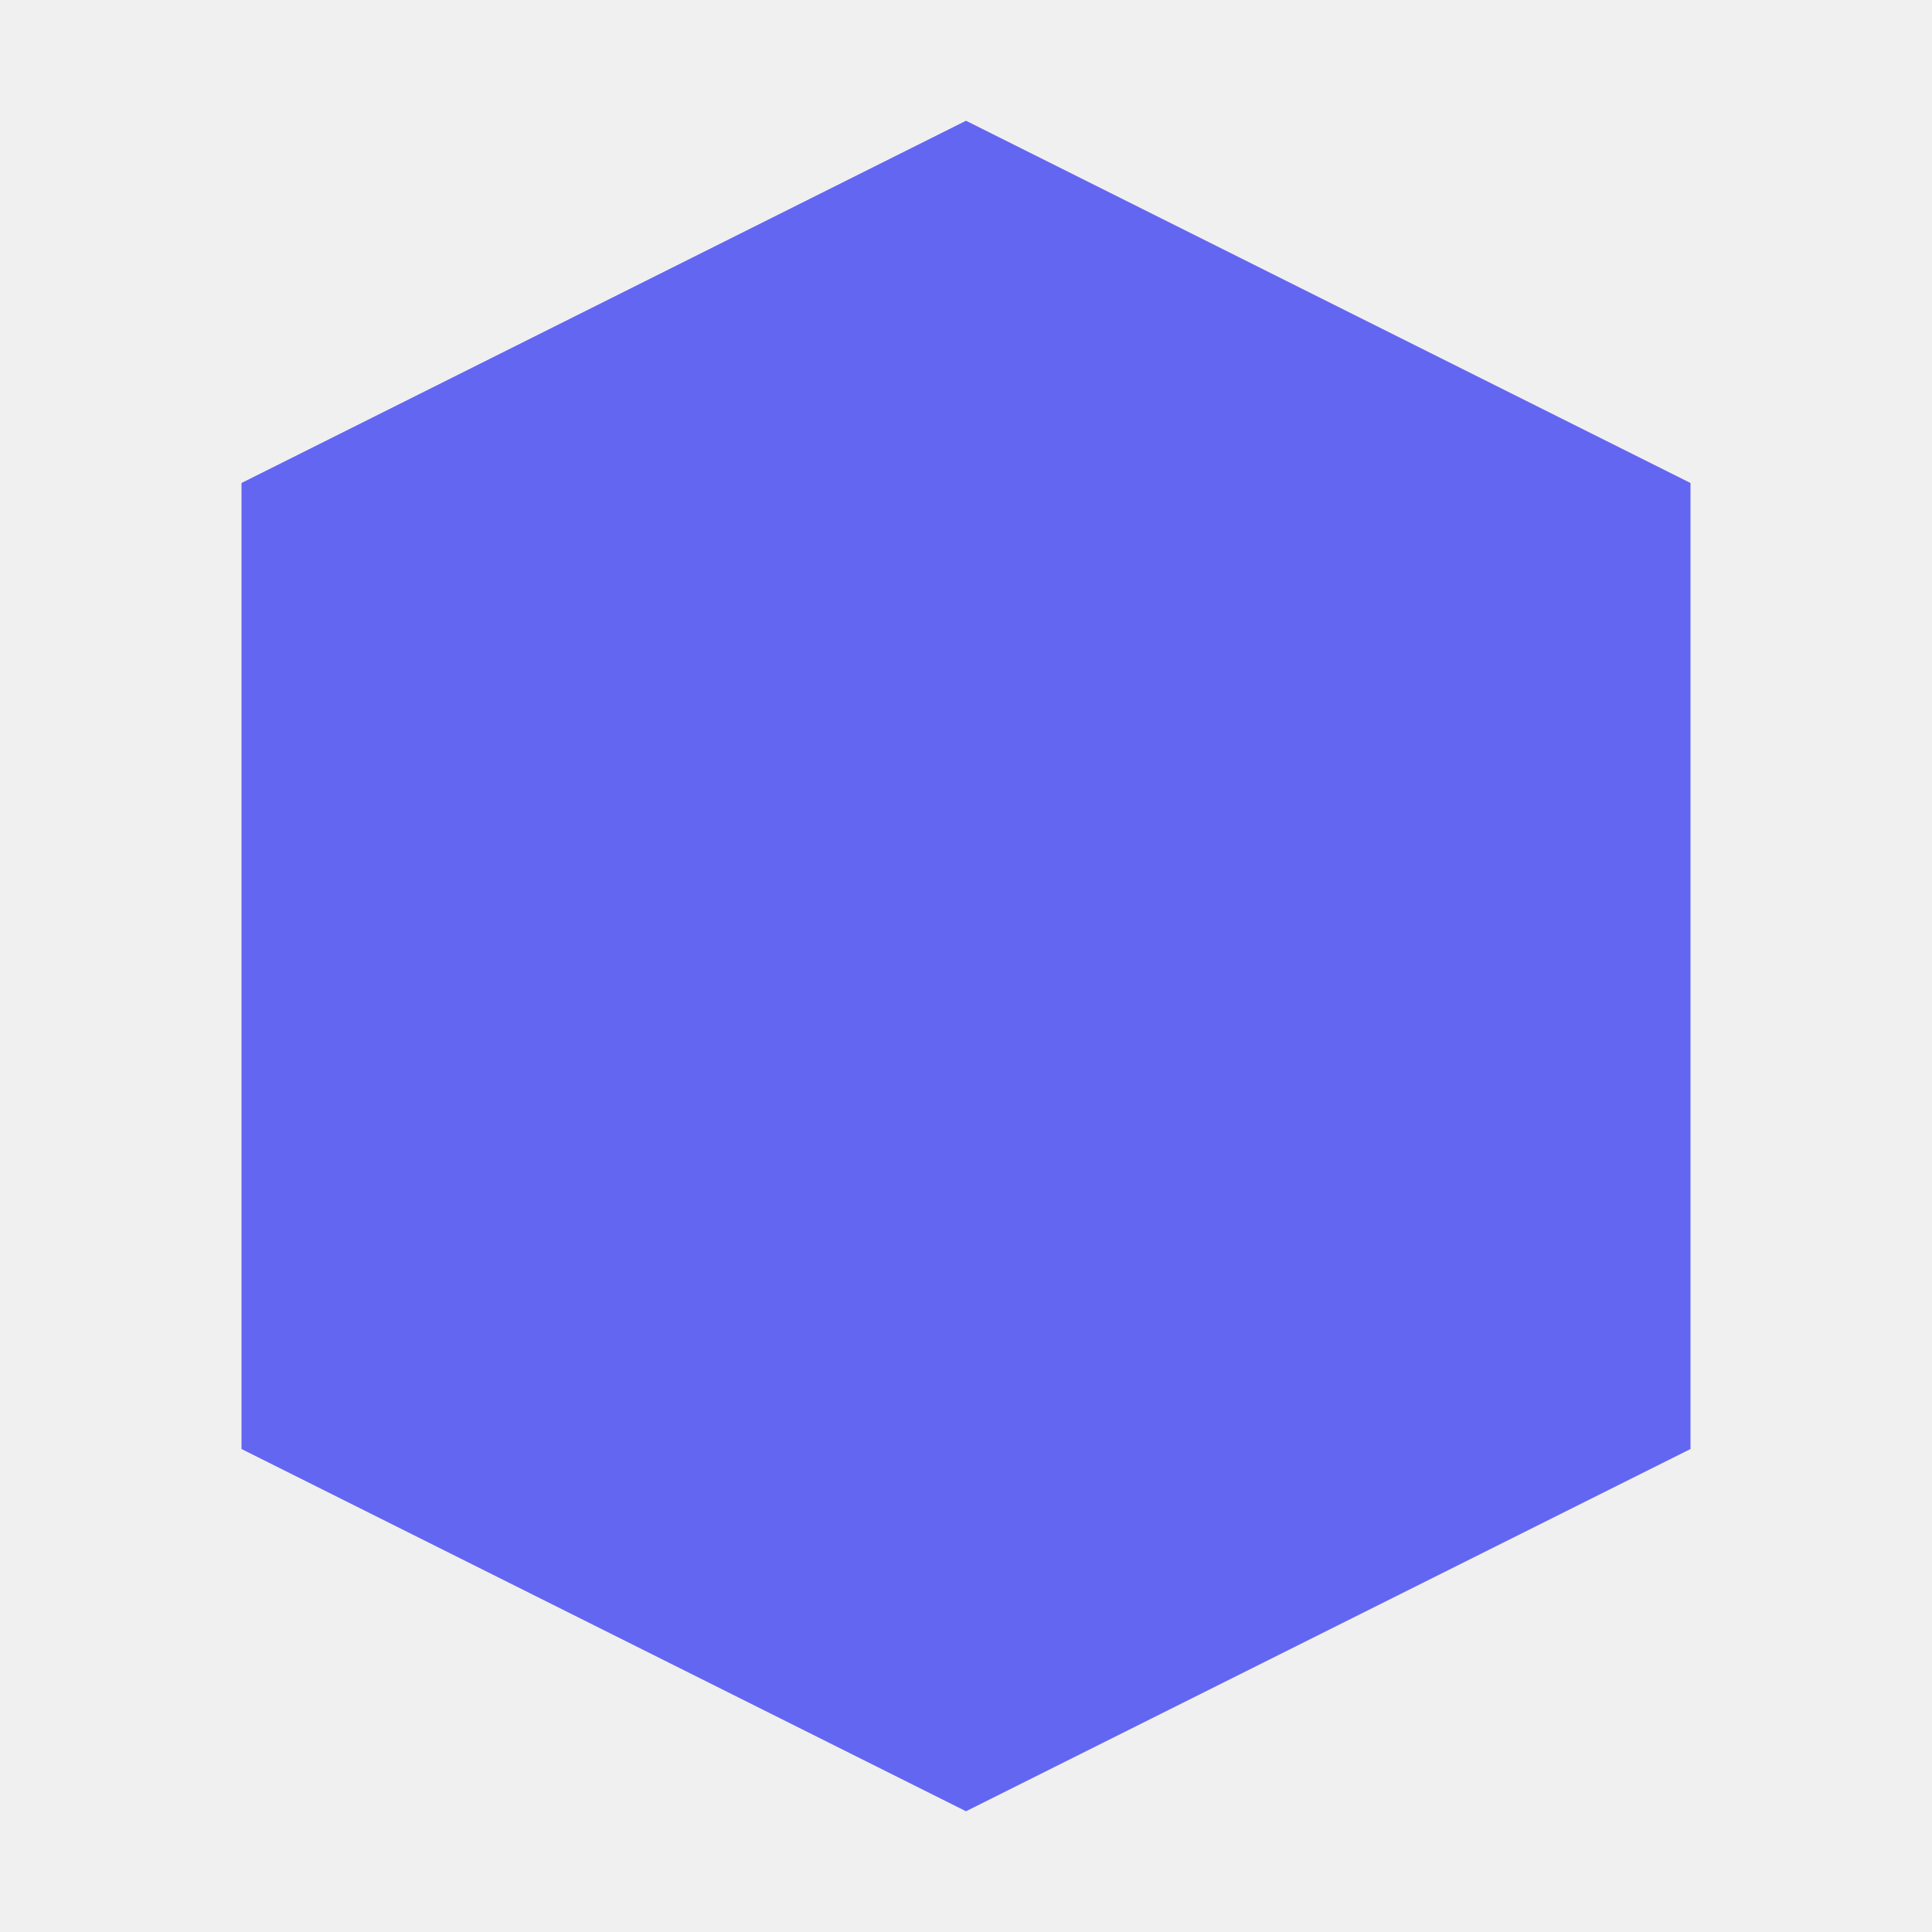
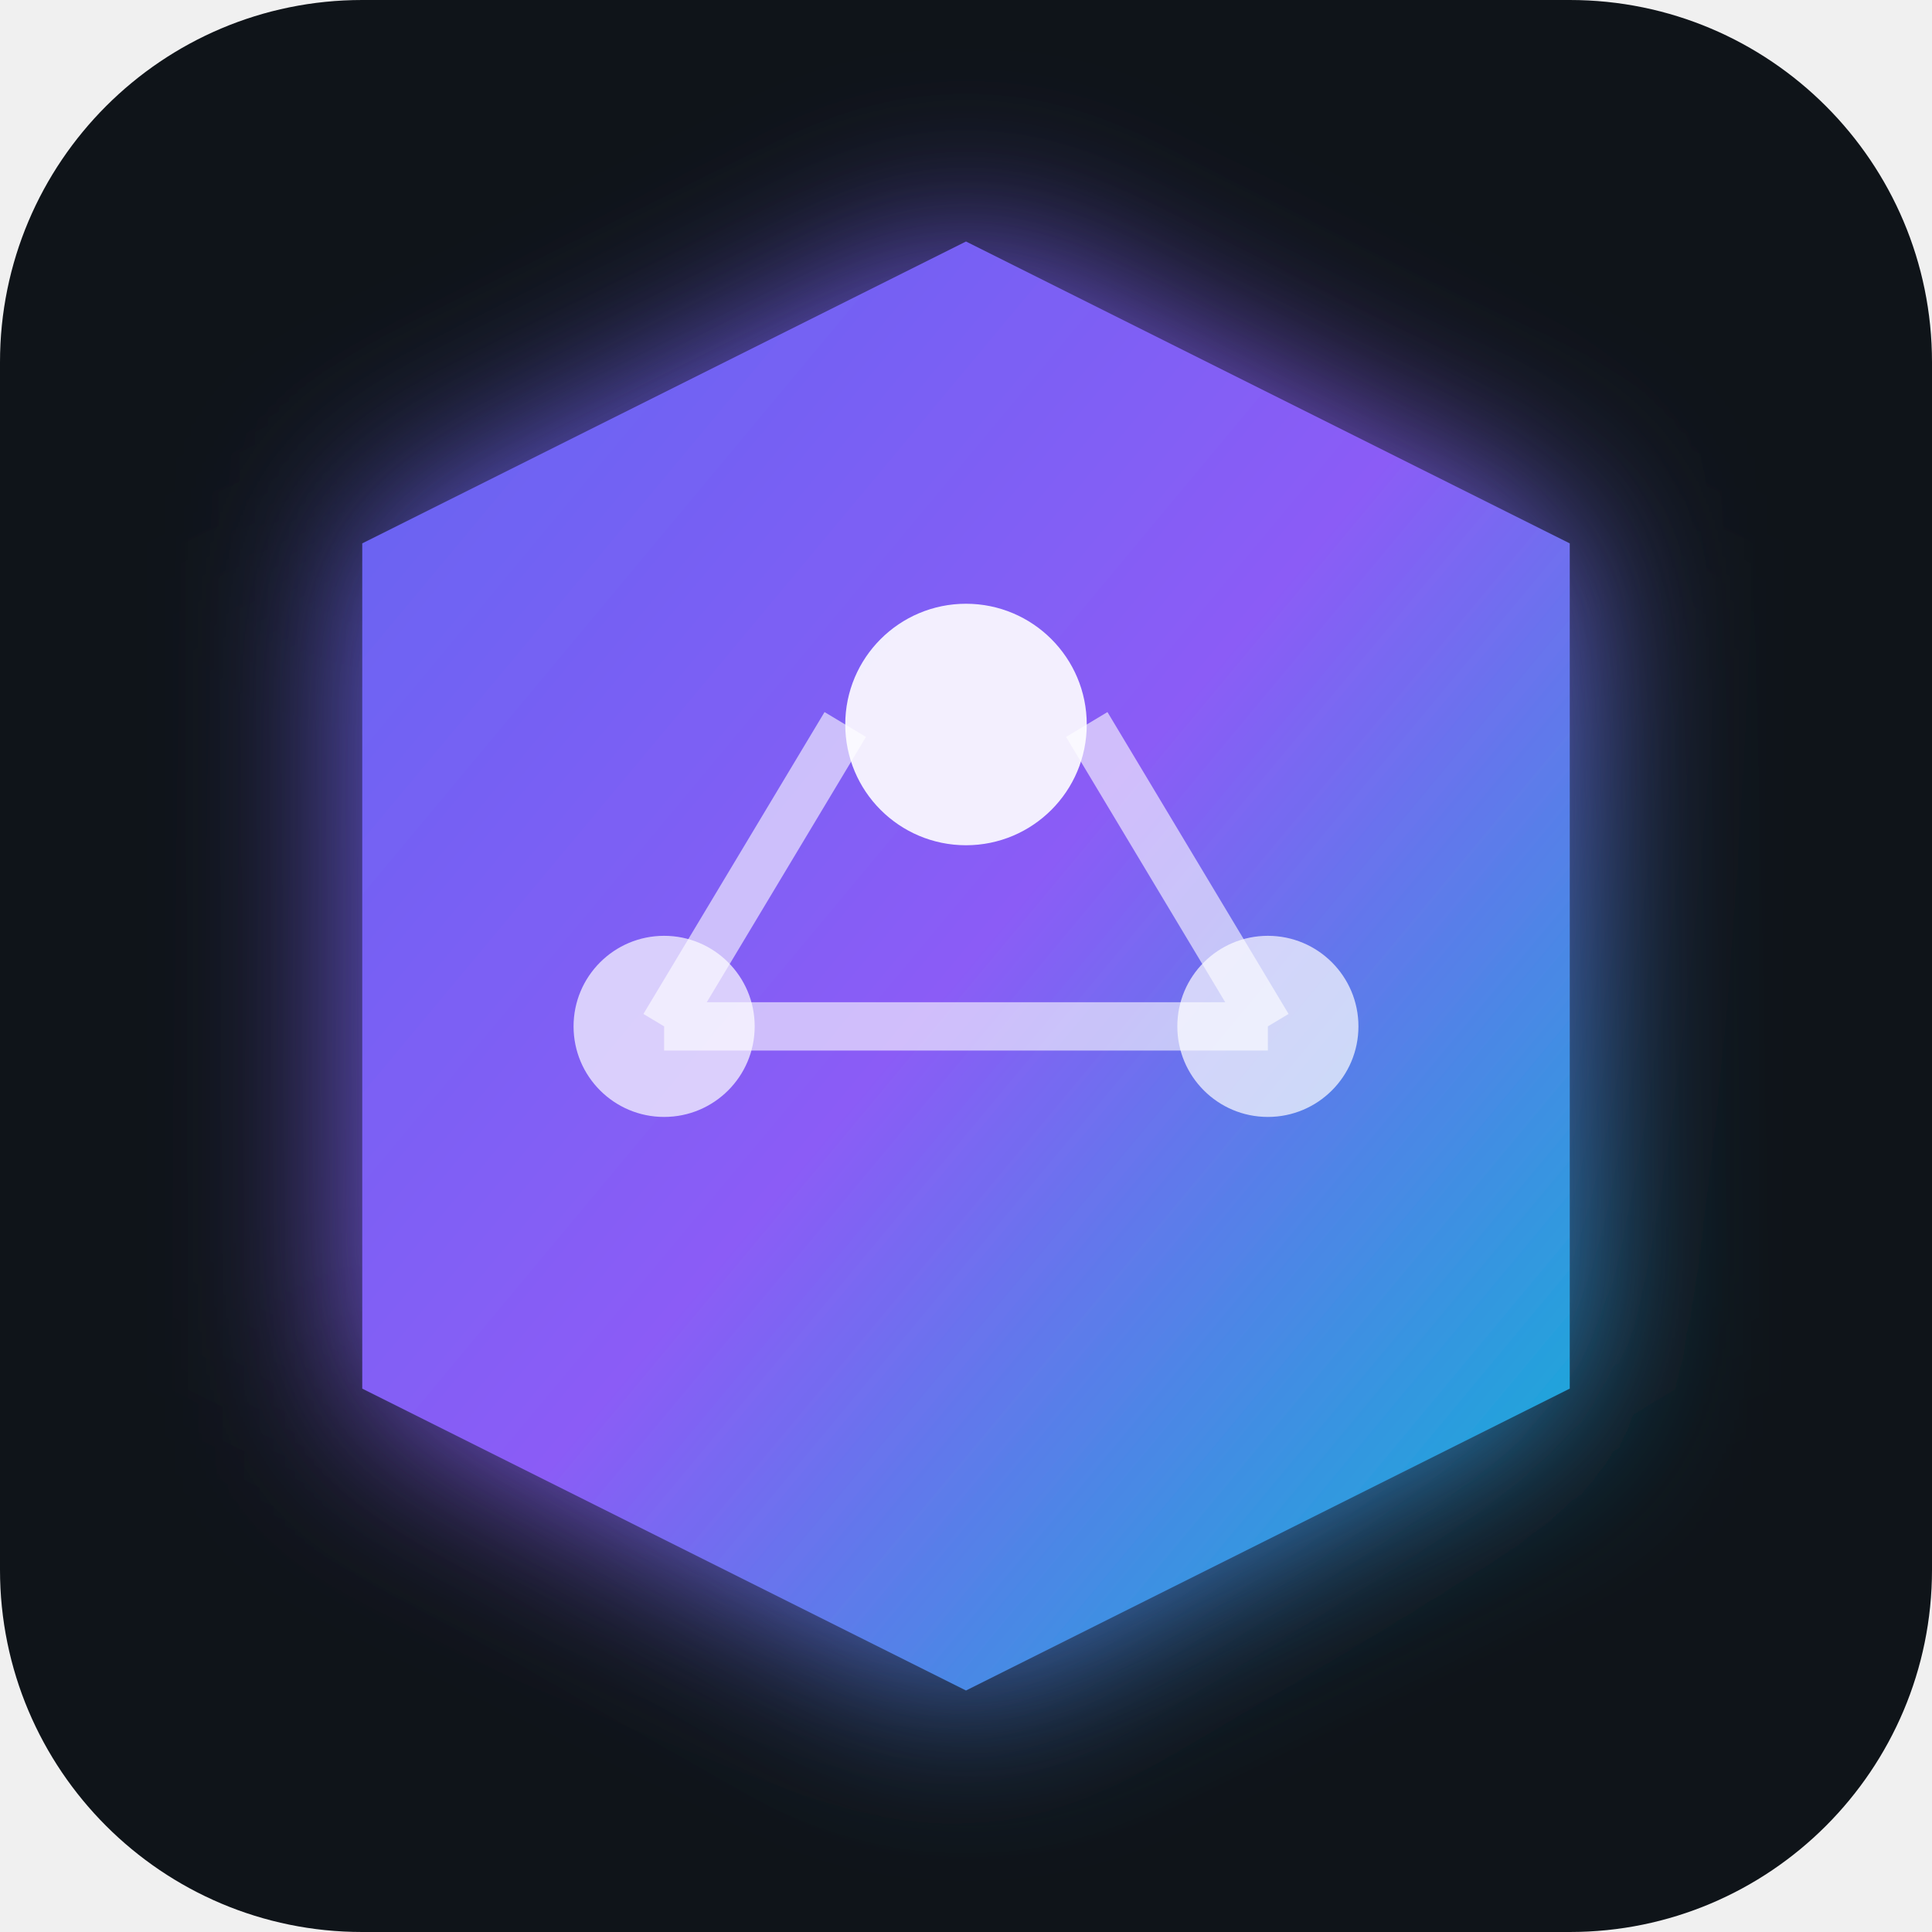
<svg xmlns="http://www.w3.org/2000/svg" width="32" height="32" viewBox="0 0 32 32">
-   <path d="M16 2L28 8V24L16 30L4 24V8L16 2Z" fill="#6366f1" />
+   <defs>
+     <linearGradient id="neuralGradient" x1="0%" y1="0%" x2="100%" y2="100%">
+       <stop offset="0%" style="stop-color:#6366f1;stop-opacity:1" />
+       <stop offset="50%" style="stop-color:#8b5cf6;stop-opacity:1" />
+       <stop offset="100%" style="stop-color:#06b6d4;stop-opacity:1" />
+     </linearGradient>
+     <filter id="glow" x="-50%" y="-50%" width="200%" height="200%">
+       <feGaussianBlur stdDeviation="1.5" result="coloredBlur" />
+       <feMerge>
+         <feMergeNode in="coloredBlur" />
+         <feMergeNode in="SourceGraphic" />
+       </feMerge>
+     </filter>
+   </defs>
+   <rect width="32" height="32" rx="6" fill="#0f1419" />
+   <path d="M16 4L26 9V23L16 28L6 23V9L16 4Z" fill="url(#neuralGradient)" filter="url(#glow)" />
+   <circle cx="16" cy="12" r="2" fill="#ffffff" opacity="0.9" />
+   <circle cx="11" cy="17" r="1.5" fill="#ffffff" opacity="0.7" />
+   <circle cx="21" cy="17" r="1.5" fill="#ffffff" opacity="0.7" />
+   <path d="M14 12L11 17M18 12L21 17M11 17L21 17" stroke="#ffffff" stroke-width="0.8" opacity="0.6" />
</svg>
